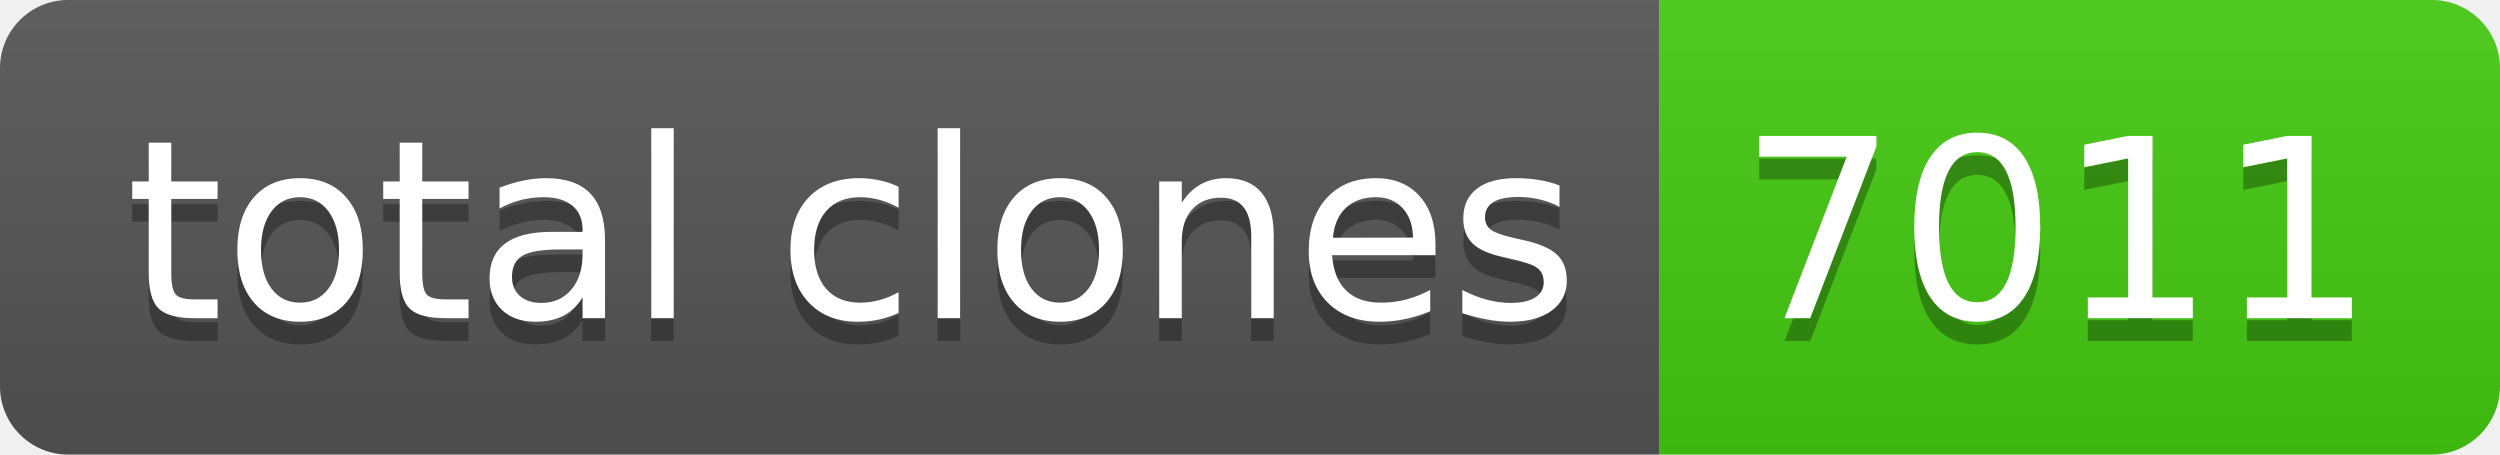
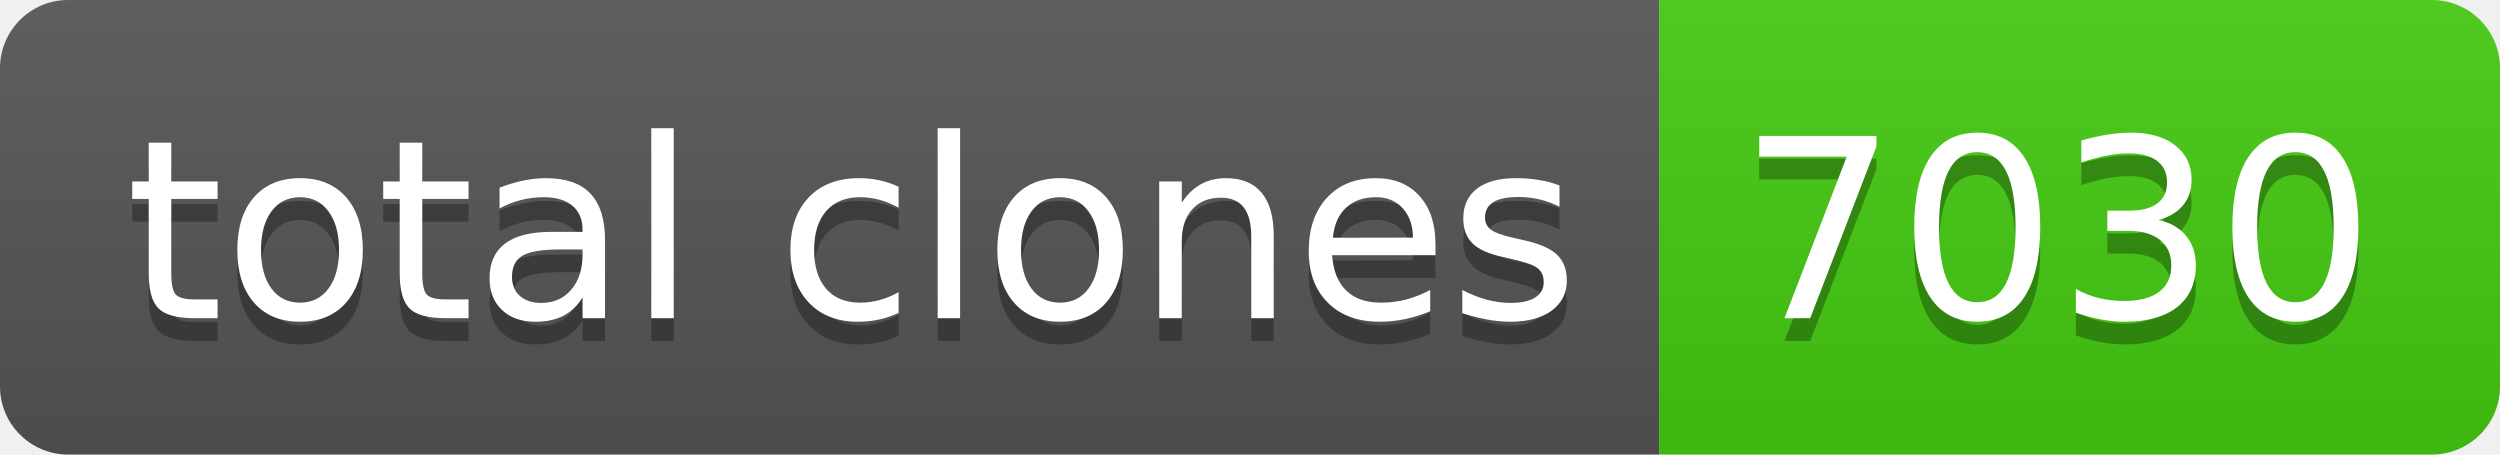
- <svg xmlns="http://www.w3.org/2000/svg" width="110" height="20" role="img" aria-label="total clones: 7011">
+ <svg xmlns="http://www.w3.org/2000/svg" width="110" height="20" role="img" aria-label="total clones: 7030">
  <linearGradient id="s" x2="0" y2="100%">
    <stop offset="0" stop-color="#bbb" stop-opacity=".1" />
    <stop offset="1" stop-opacity=".1" />
  </linearGradient>
  <clipPath id="r">
    <rect width="110" height="20" rx="3" fill="#fff" />
  </clipPath>
  <g clip-path="url(#r)">
    <rect width="73" height="20" fill="#555" />
    <rect x="73" width="37" height="20" fill="#4c1" />
    <rect width="110" height="20" fill="url(#s)" />
  </g>
  <g fill="#fff" text-anchor="middle" font-family="Verdana,Geneva,DejaVu Sans,sans-serif" text-rendering="geometricPrecision" font-size="110">
    <text aria-hidden="true" x="375" y="150" fill="#010101" fill-opacity=".3" transform="scale(.1)" textLength="630">total clones</text>
    <text x="375" y="140" transform="scale(.1)" fill="#fff" textLength="630">total clones</text>
-     <text aria-hidden="true" x="905" y="150" fill="#010101" fill-opacity=".3" transform="scale(.1)" textLength="270">7011</text>
-     <text x="905" y="140" transform="scale(.1)" fill="#fff" textLength="270">7011</text>
+     <text aria-hidden="true" x="905" y="150" fill="#010101" fill-opacity=".3" transform="scale(.1)" textLength="270">7030</text>
+     <text x="905" y="140" transform="scale(.1)" fill="#fff" textLength="270">7030</text>
  </g>
</svg>
